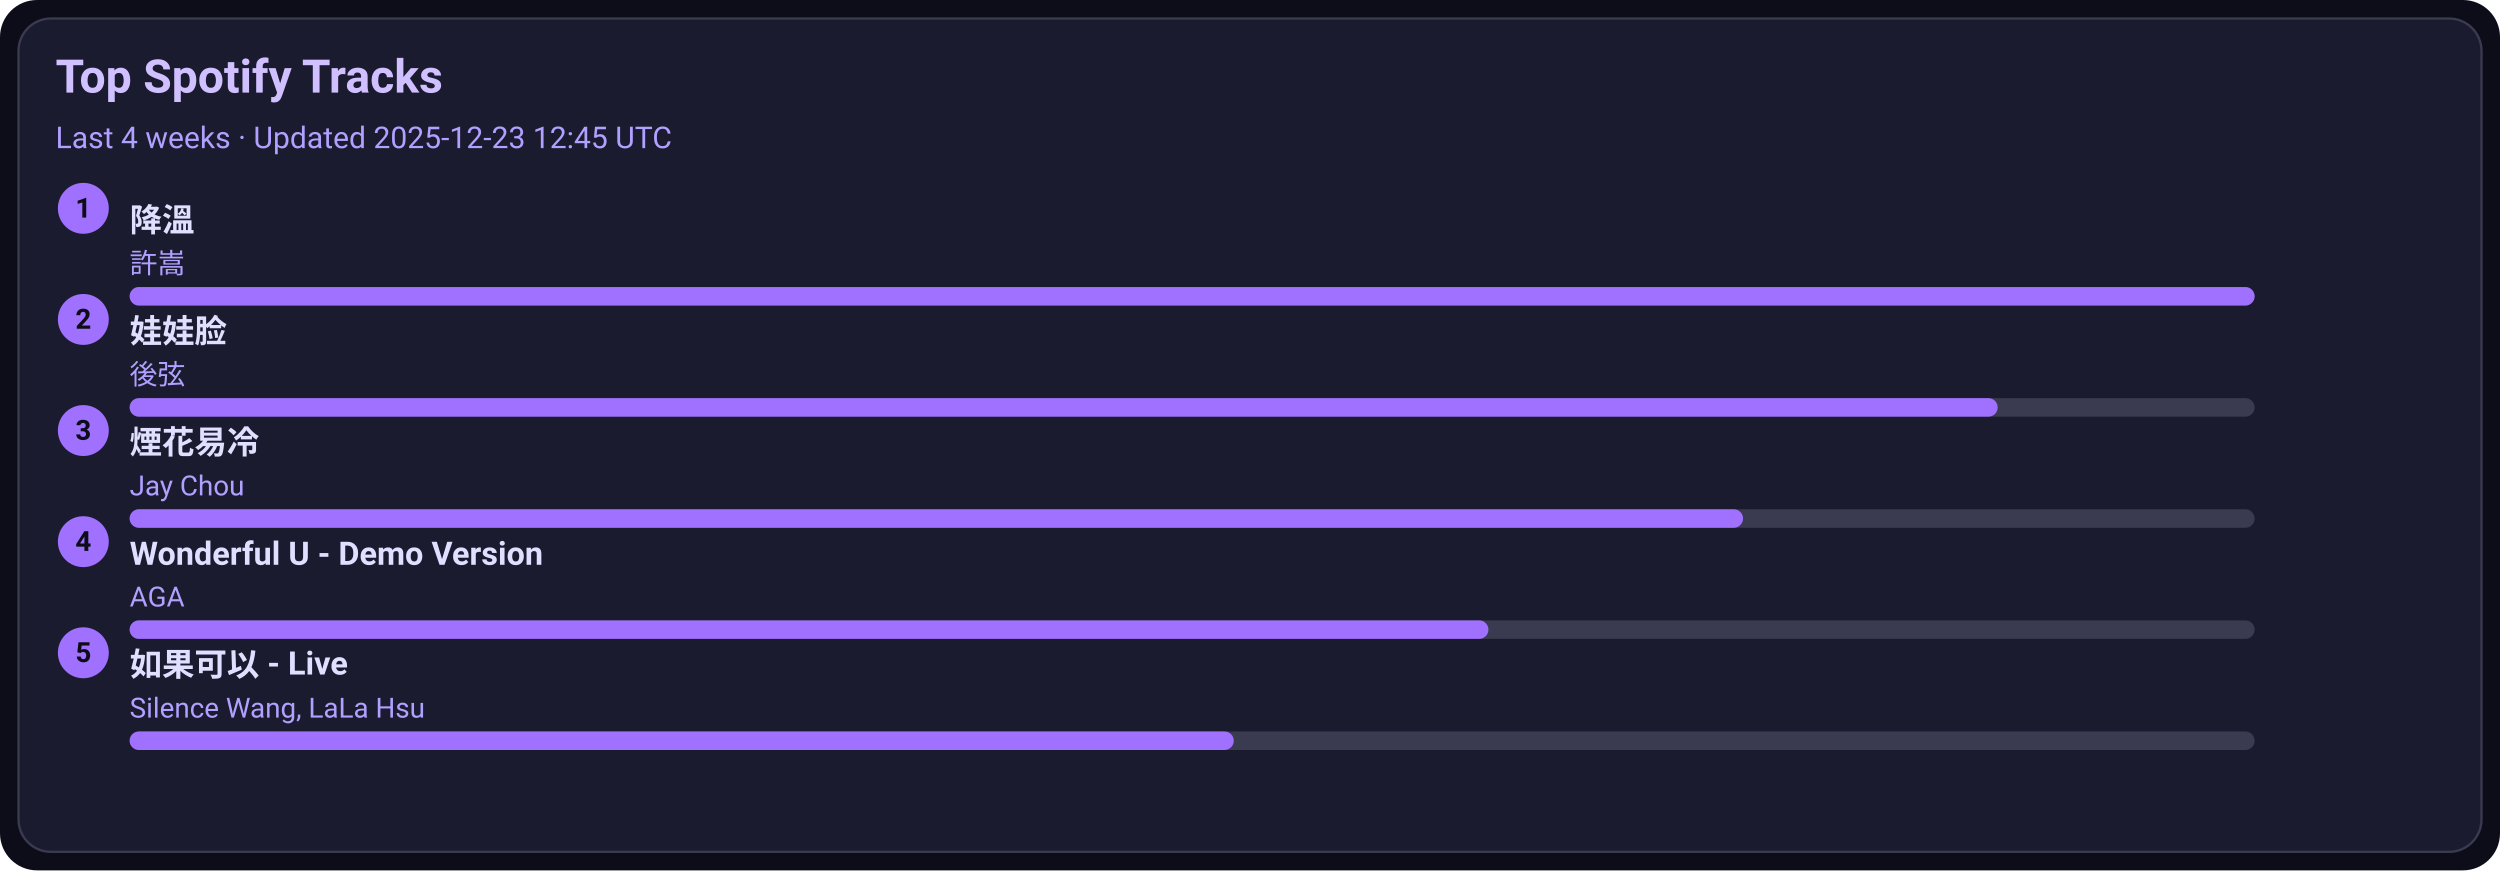
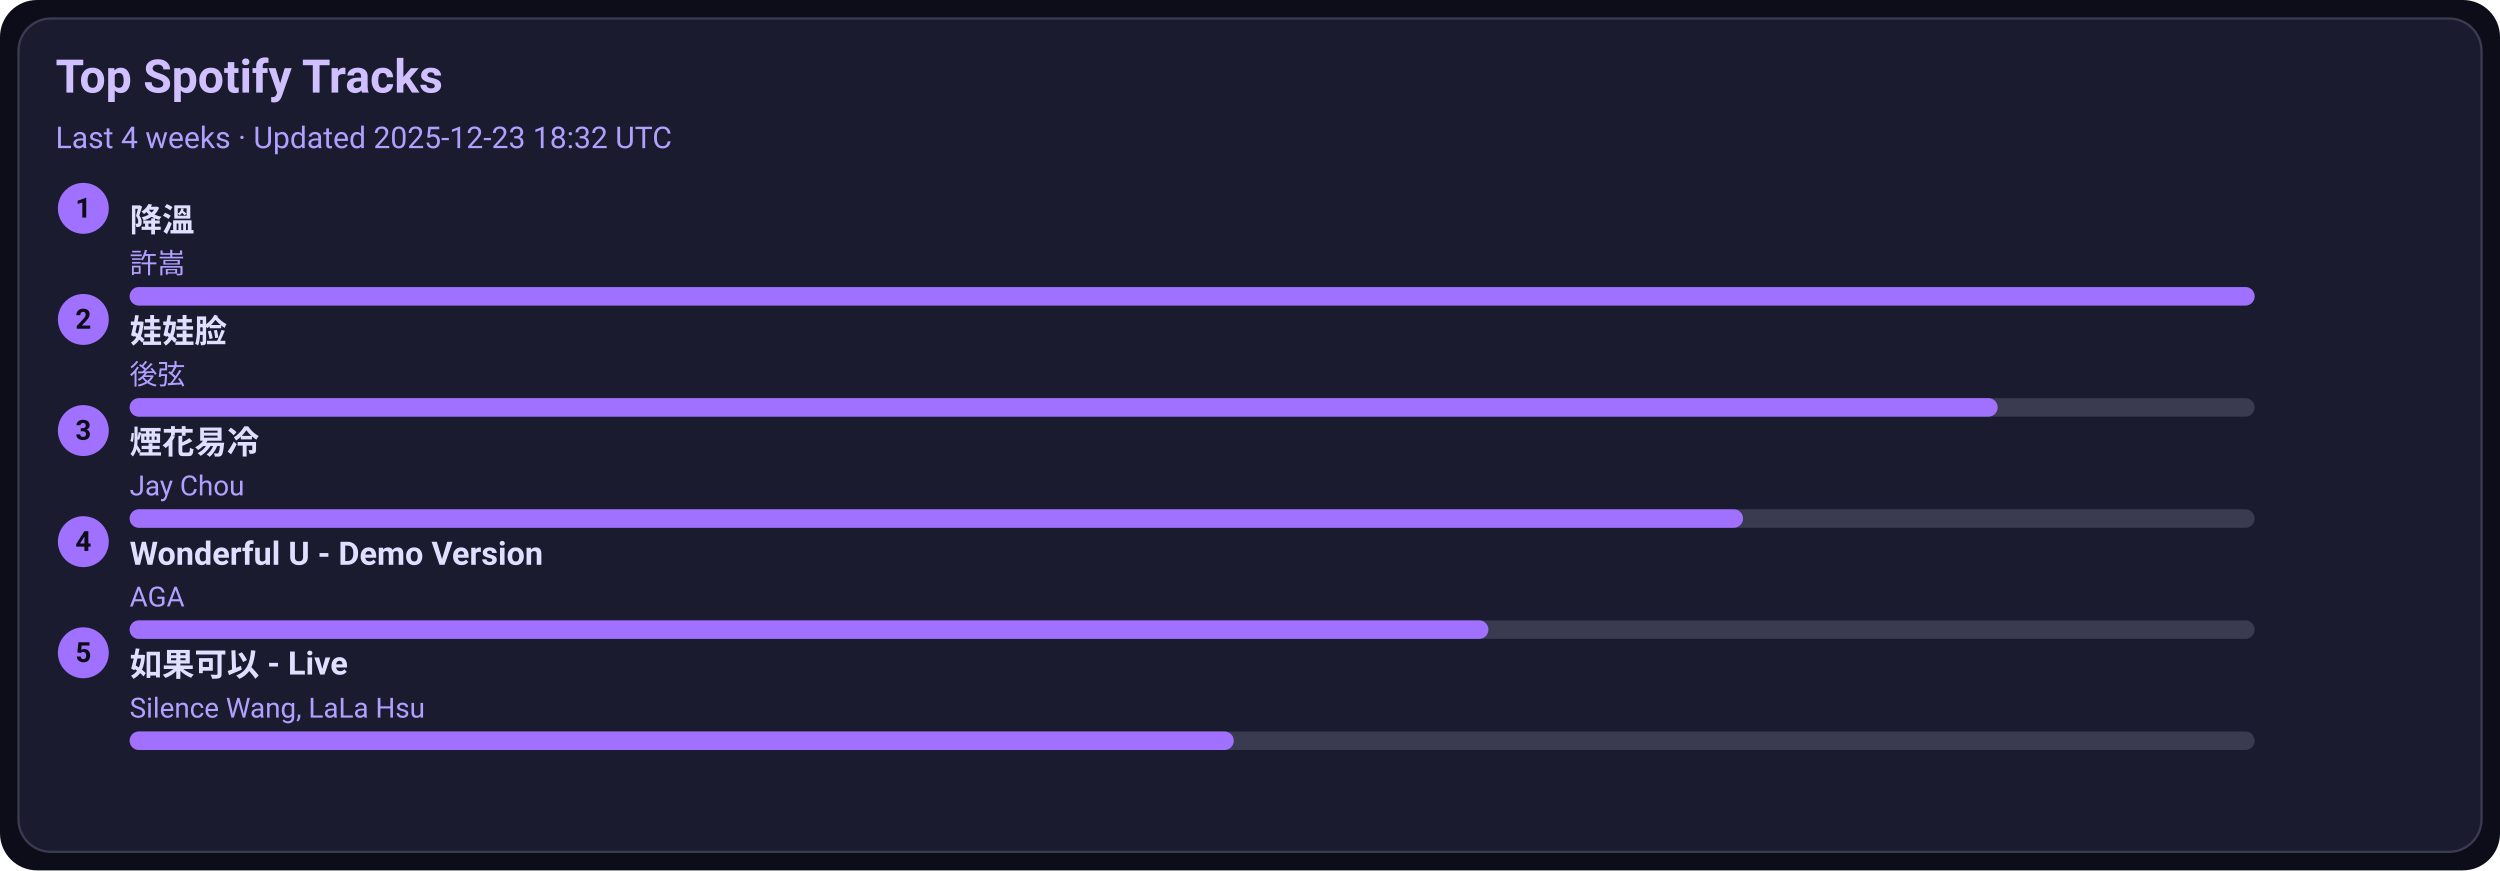
<svg xmlns="http://www.w3.org/2000/svg" width="1080" height="376" viewBox="0 0 1080 376">
  <style>text{font-family:-apple-system,BlinkMacSystemFont,Segoe UI,Roboto,Ubuntu,Helvetica Neue,Arial,Noto Sans,sans-serif}</style>
  <rect width="1080" height="376" rx="16" fill="#0d0d1a" />
  <rect x="8" y="8" width="1064" height="360" rx="14" fill="#1b1b2f" stroke="#3a3a50" />
  <text x="24" y="40" font-size="20" fill="#d0c0ff" font-weight="600">Top Spotify Tracks</text>
-   <text x="24" y="64" font-size="13" fill="#b0a0ff">Last 4 weeks · Updated 2025-12-23 12:45 UTC</text>
+   <text x="24" y="64" font-size="13" fill="#b0a0ff">Last 4 weeks · Updated 2025-12-23 18:32 UTC</text>
  <circle cx="36" cy="90" r="11" fill="#a070ff" />
  <text x="36" y="94" text-anchor="middle" font-size="12" fill="#0d0d1a" font-weight="700">1</text>
  <a href="https://open.spotify.com/track/2q9uhrOfyOnBa3oWR1PfYT" target="_blank" rel="noopener noreferrer">
    <text x="56" y="100" font-size="14" fill="#e0dfff" font-weight="600">降溫</text>
  </a>
  <text x="56" y="118" font-size="12" fill="#b0a0ff">許嵩</text>
  <rect x="56" y="124" width="918" height="8" rx="4" fill="#3a3a50" />
  <rect x="56" y="124" width="918" height="8" rx="4" fill="#a070ff" />
  <circle cx="36" cy="138" r="11" fill="#a070ff" />
  <text x="36" y="142" text-anchor="middle" font-size="12" fill="#0d0d1a" font-weight="700">2</text>
  <a href="https://open.spotify.com/track/08ouEICweFmqfgPJnRIQkE" target="_blank" rel="noopener noreferrer">
    <text x="56" y="148" font-size="14" fill="#e0dfff" font-weight="600">娃娃脸</text>
  </a>
  <text x="56" y="166" font-size="12" fill="#b0a0ff">後弦</text>
  <rect x="56" y="172" width="918" height="8" rx="4" fill="#3a3a50" />
  <rect x="56" y="172" width="807" height="8" rx="4" fill="#a070ff" />
  <circle cx="36" cy="186" r="11" fill="#a070ff" />
  <text x="36" y="190" text-anchor="middle" font-size="12" fill="#0d0d1a" font-weight="700">3</text>
  <a href="https://open.spotify.com/track/24beWW0pQCJEF3IVSpIryu" target="_blank" rel="noopener noreferrer">
    <text x="56" y="196" font-size="14" fill="#e0dfff" font-weight="600">煙花易冷</text>
  </a>
  <text x="56" y="214" font-size="12" fill="#b0a0ff">Jay Chou</text>
  <rect x="56" y="220" width="918" height="8" rx="4" fill="#3a3a50" />
  <rect x="56" y="220" width="697" height="8" rx="4" fill="#a070ff" />
  <circle cx="36" cy="234" r="11" fill="#a070ff" />
  <text x="36" y="238" text-anchor="middle" font-size="12" fill="#0d0d1a" font-weight="700">4</text>
  <a href="https://open.spotify.com/track/2eSNpIOFoi1Q8wxw6CycXJ" target="_blank" rel="noopener noreferrer">
    <text x="56" y="244" font-size="14" fill="#e0dfff" font-weight="600">Wonderful U - Demo Version</text>
  </a>
  <text x="56" y="262" font-size="12" fill="#b0a0ff">AGA</text>
  <rect x="56" y="268" width="918" height="8" rx="4" fill="#3a3a50" />
  <rect x="56" y="268" width="587" height="8" rx="4" fill="#a070ff" />
  <circle cx="36" cy="282" r="11" fill="#a070ff" />
  <text x="36" y="286" text-anchor="middle" font-size="12" fill="#0d0d1a" font-weight="700">5</text>
  <a href="https://open.spotify.com/track/6IF65dJzfmPcX7jwDegwoo" target="_blank" rel="noopener noreferrer">
    <text x="56" y="292" font-size="14" fill="#e0dfff" font-weight="600">如果可以 - Live</text>
  </a>
  <text x="56" y="310" font-size="12" fill="#b0a0ff">Silence Wang, LaLa Hsu</text>
  <rect x="56" y="316" width="918" height="8" rx="4" fill="#3a3a50" />
  <rect x="56" y="316" width="477" height="8" rx="4" fill="#a070ff" />
</svg>
